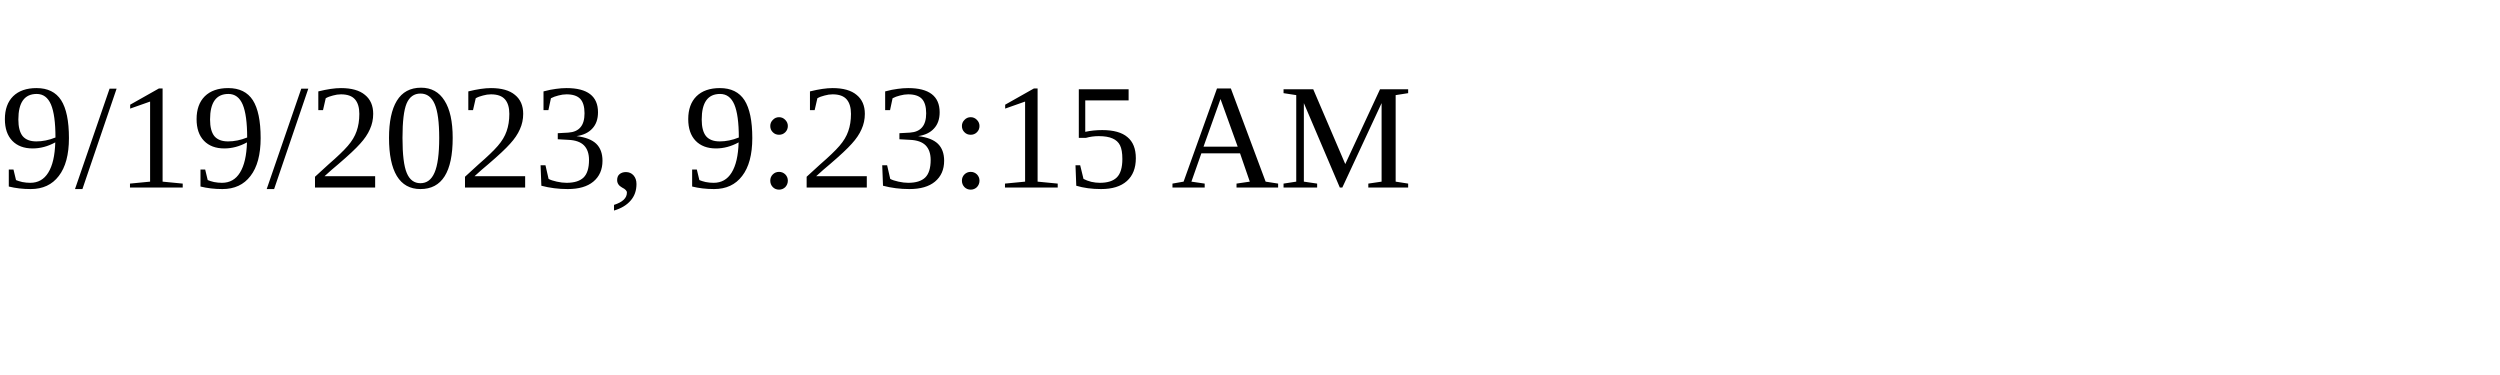
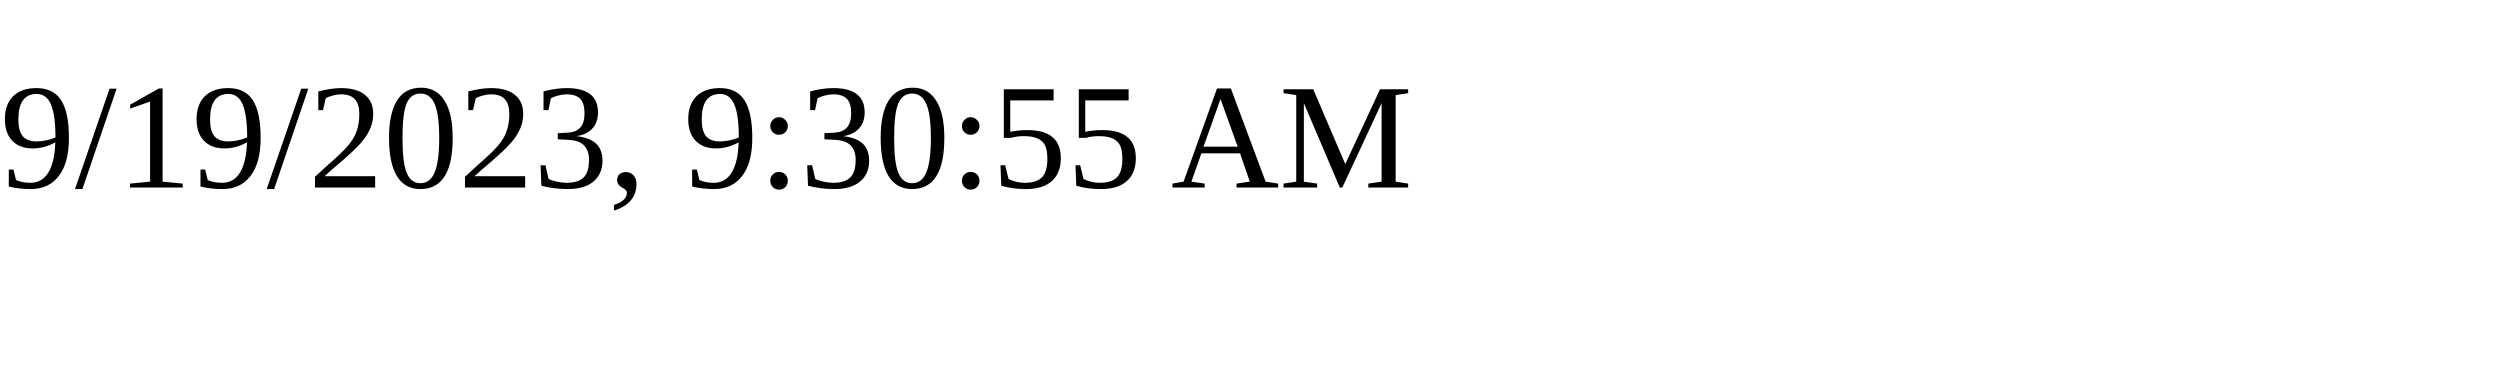
<svg xmlns="http://www.w3.org/2000/svg" height="30" width="200">
-   <text x="0" y="15">9/19/2023, 9:23:15 AM</text>
+   <text x="0" y="15">9/19/2023, 9:30:55 AM</text>
</svg>
